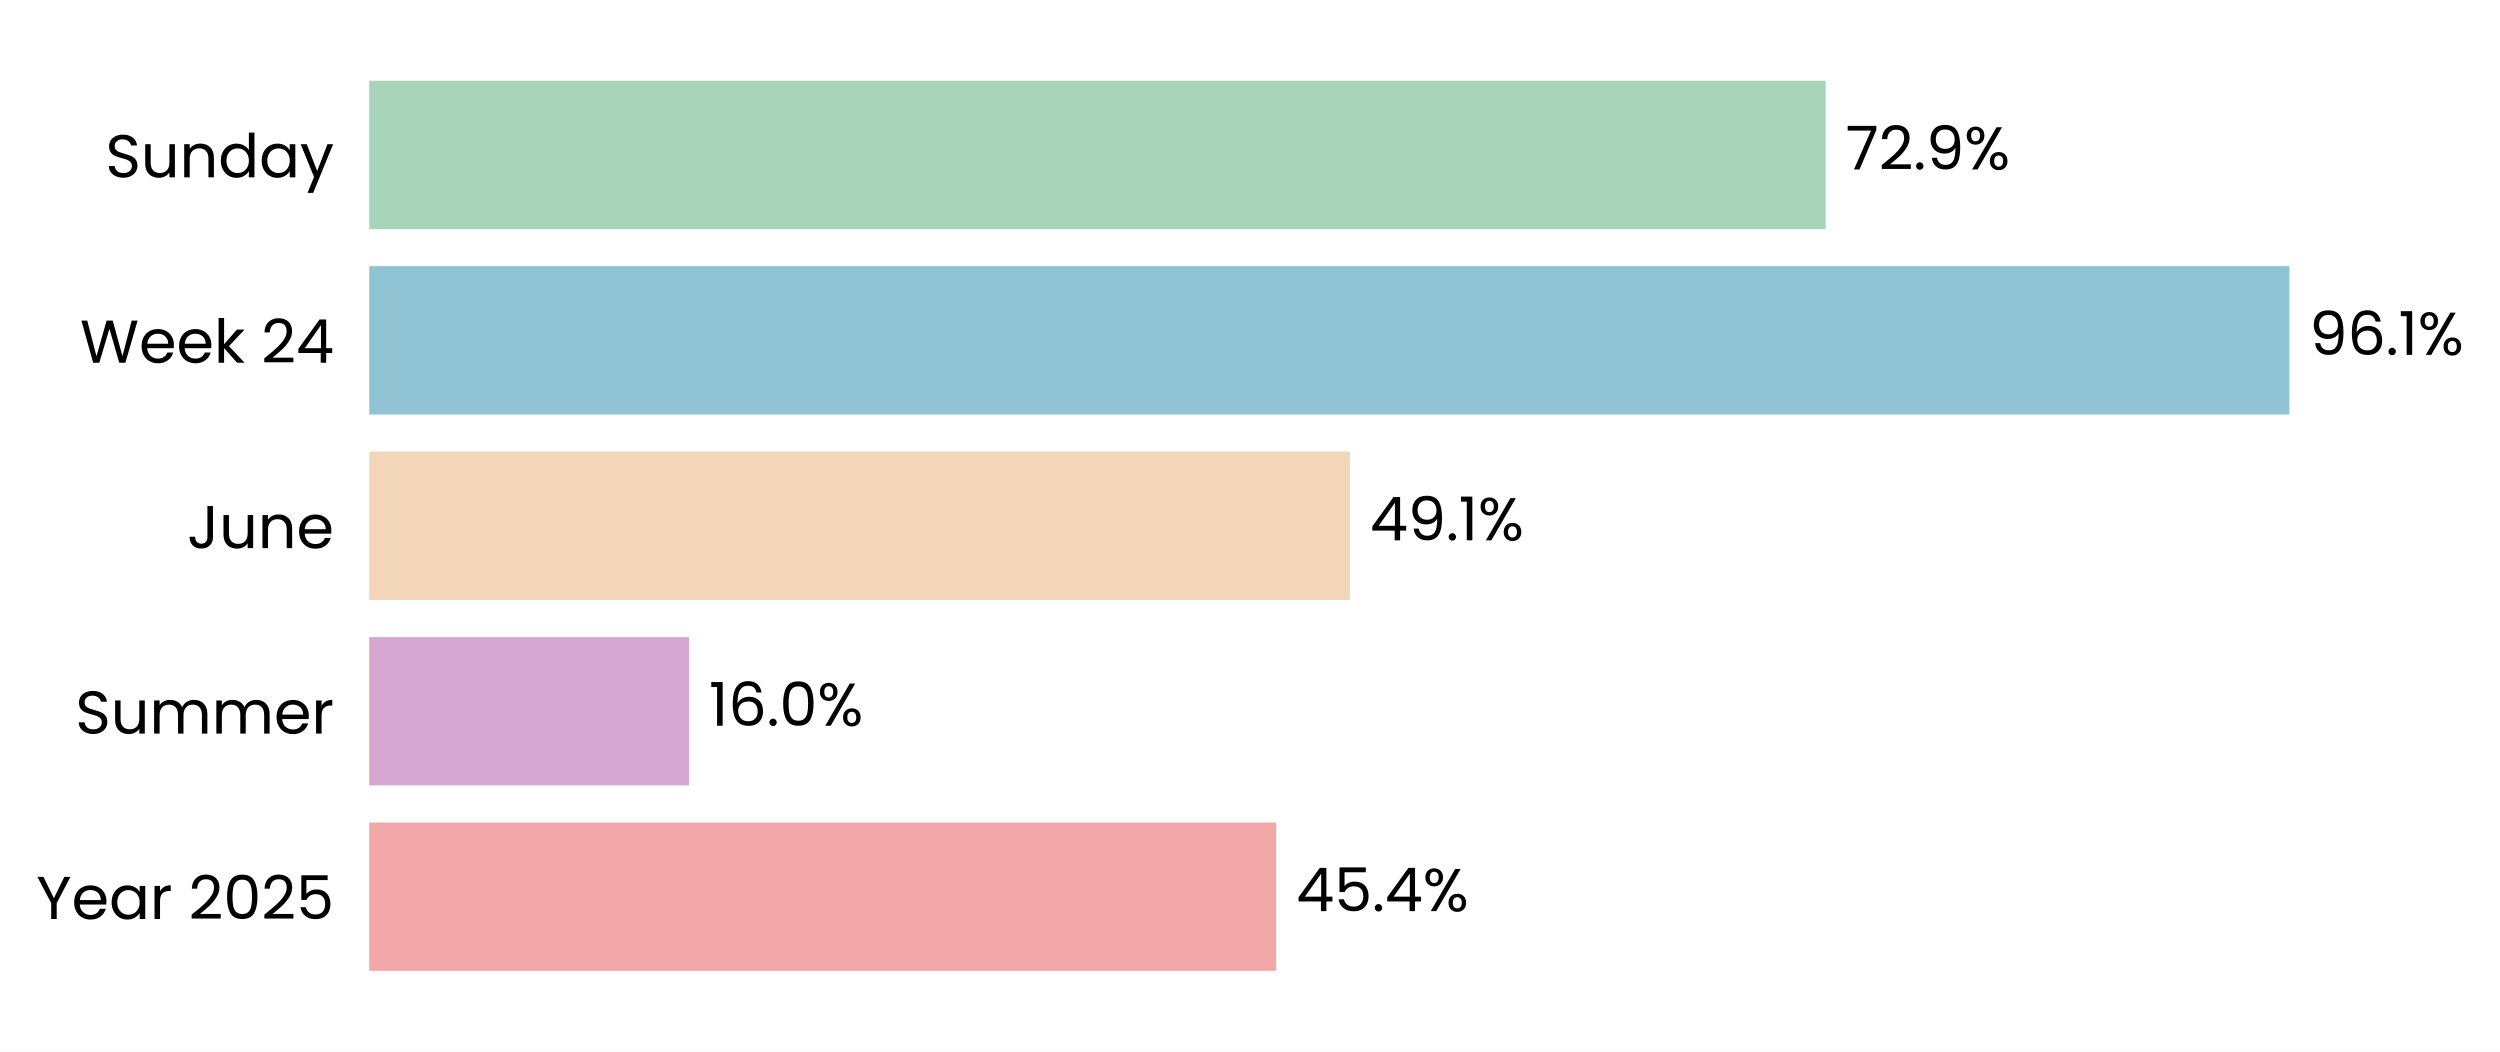
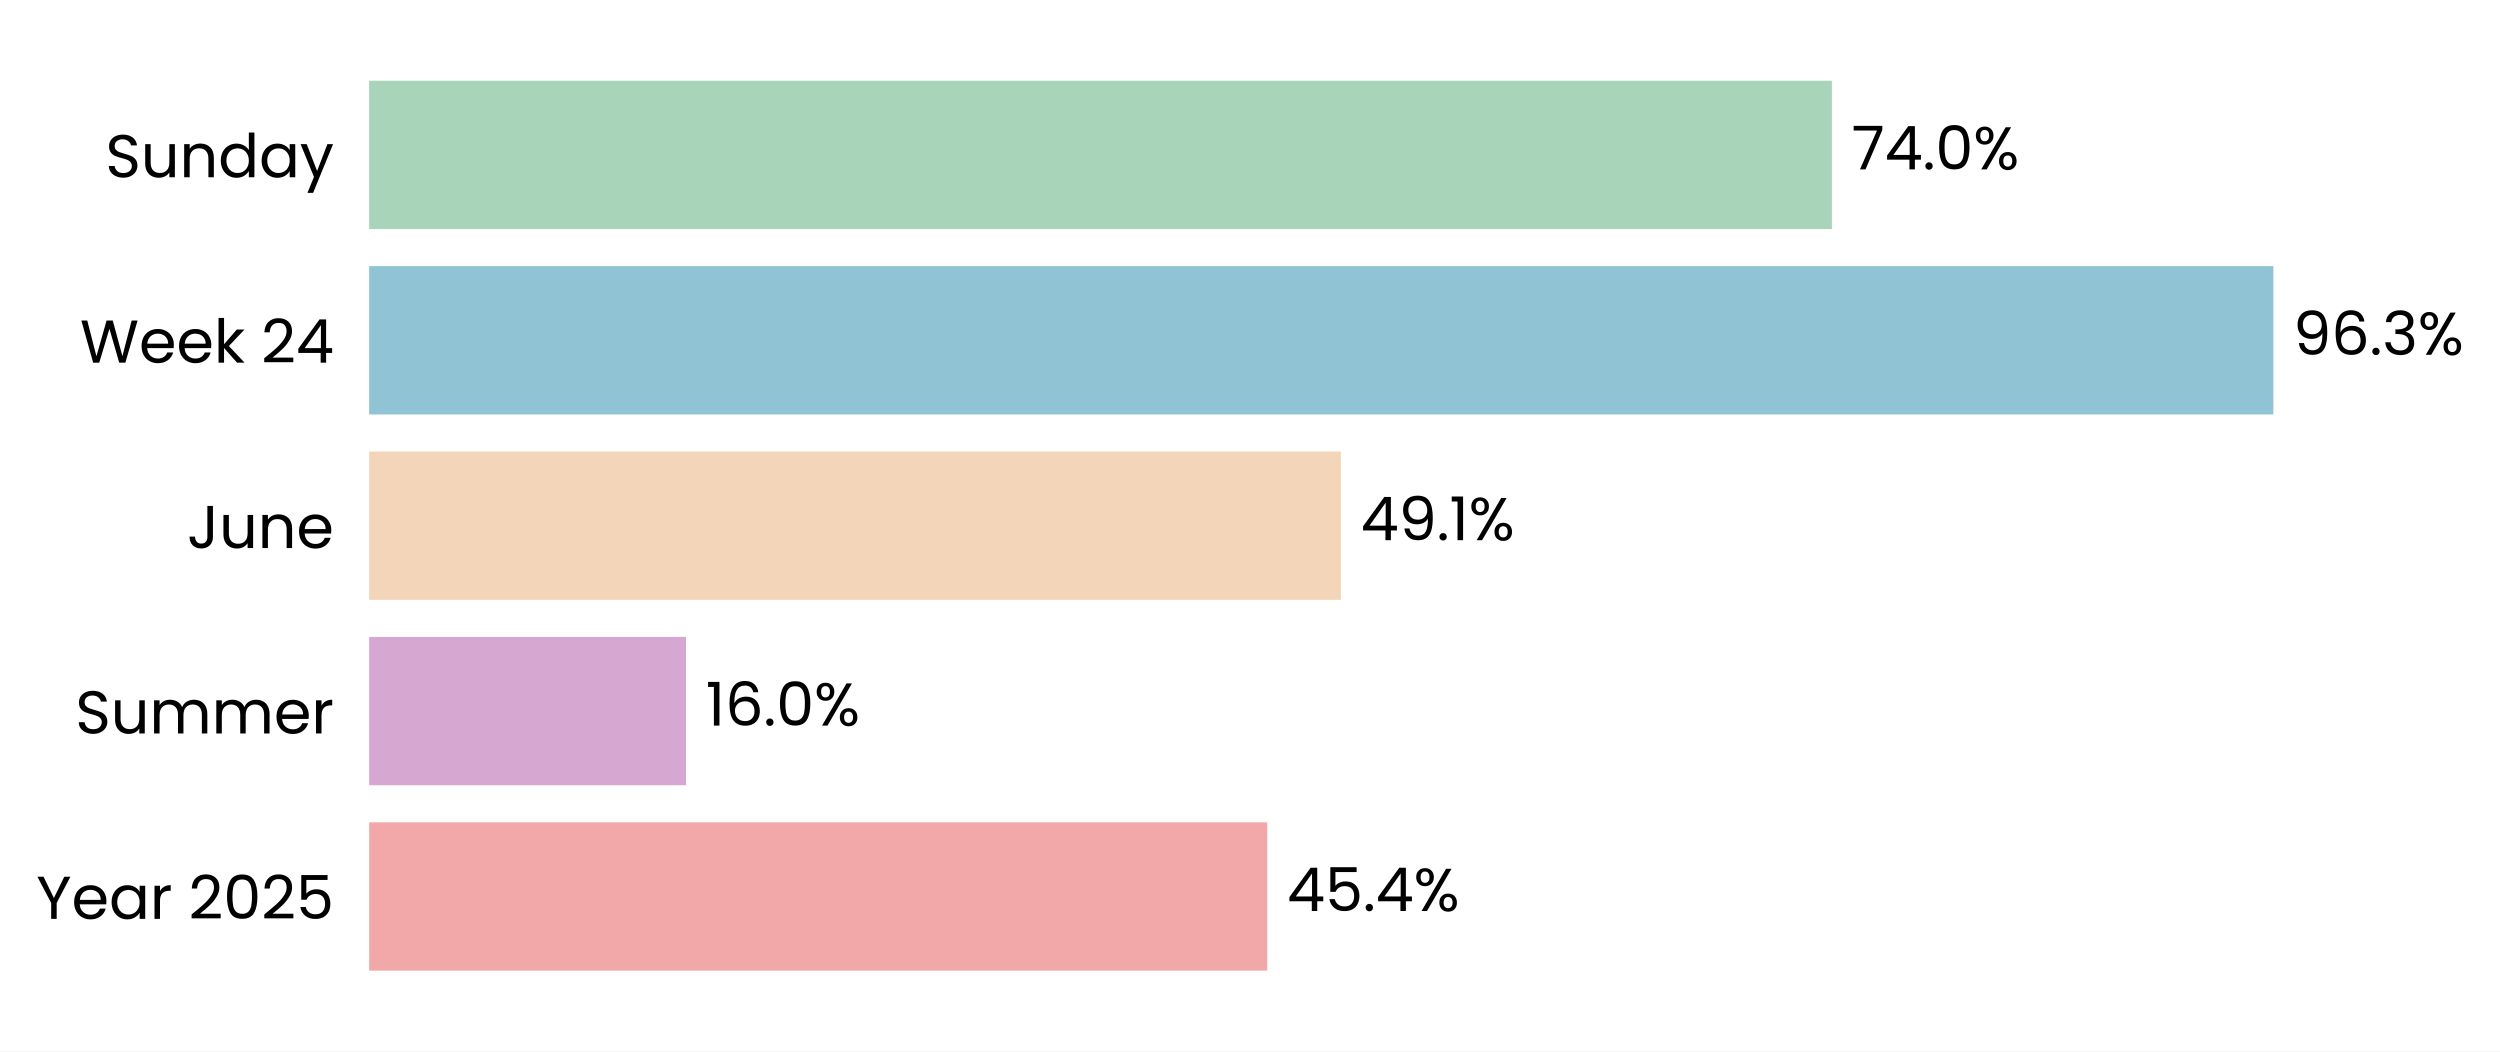
- <svg xmlns="http://www.w3.org/2000/svg" xmlns:xlink="http://www.w3.org/1999/xlink" width="496.388pt" height="208.8pt" viewBox="0 0 496.388 208.8" version="1.1">
+ <svg xmlns="http://www.w3.org/2000/svg" xmlns:xlink="http://www.w3.org/1999/xlink" width="496.489pt" height="208.8pt" viewBox="0 0 496.489 208.8" version="1.1">
  <defs>
    <style type="text/css">*{stroke-linejoin: round; stroke-linecap: butt}</style>
  </defs>
  <g id="figure_1">
    <g id="patch_1">
-       <path d="M 0 208.8  L 496.388 208.8  L 496.388 0  L 0 0  z " style="fill: #ffffff" />
+       <path d="M 0 208.8  L 496.489 208.8  L 496.489 0  L 0 0  z " style="fill: #ffffff" />
    </g>
    <g id="axes_1">
      <g id="patch_2">
-         <path d="M 73.311 201.6  L 469.918 201.6  L 469.918 7.2  L 73.311 7.2  z " style="fill: #ffffff" />
+         <path d="M 73.311 201.6  L 466.096 201.6  L 466.096 7.2  L 73.311 7.2  z " style="fill: #ffffff" />
      </g>
      <g id="patch_3">
-         <path d="M 73.311 192.764  L 253.391 192.764  L 253.391 163.309  L 73.311 163.309  z " clip-path="url(#pfca24defd8)" style="fill: #f2a8a8" />
+         <path d="M 73.311 192.764  L 251.668 192.764  L 251.668 163.309  L 73.311 163.309  z " clip-path="url(#pbaa2a7c806)" style="fill: #f2a8a8" />
      </g>
      <g id="patch_4">
-         <path d="M 73.311 155.945  L 136.808 155.945  L 136.808 126.491  L 73.311 126.491  z " clip-path="url(#pfca24defd8)" style="fill: #d6a8d1" />
+         <path d="M 73.311 155.945  L 136.24 155.945  L 136.24 126.491  L 73.311 126.491  z " clip-path="url(#pbaa2a7c806)" style="fill: #d6a8d1" />
      </g>
      <g id="patch_5">
-         <path d="M 73.311 119.127  L 268.034 119.127  L 268.034 89.673  L 73.311 89.673  z " clip-path="url(#pfca24defd8)" style="fill: #f3d6ba" />
+         <path d="M 73.311 119.127  L 266.294 119.127  L 266.294 89.673  L 73.311 89.673  z " clip-path="url(#pbaa2a7c806)" style="fill: #f3d6ba" />
      </g>
      <g id="patch_6">
-         <path d="M 73.311 82.309  L 454.573 82.309  L 454.573 52.855  L 73.311 52.855  z " clip-path="url(#pfca24defd8)" style="fill: #90c3d4" />
+         <path d="M 73.311 82.309  L 451.484 82.309  L 451.484 52.855  L 73.311 52.855  z " clip-path="url(#pbaa2a7c806)" style="fill: #90c3d4" />
      </g>
      <g id="patch_7">
-         <path d="M 73.311 45.491  L 362.503 45.491  L 362.503 16.036  L 73.311 16.036  z " clip-path="url(#pfca24defd8)" style="fill: #a8d5ba" />
+         <path d="M 73.311 45.491  L 363.809 45.491  L 363.809 16.036  L 73.311 16.036  z " clip-path="url(#pbaa2a7c806)" style="fill: #a8d5ba" />
      </g>
      <g id="matplotlib.axis_1">
        <g id="ytick_1">
          <g id="text_1">
            <g transform="translate(7.2 182.4764) scale(0.12 -0.12)">
              <defs>
                <path id="Poppins-Regular-59" d="M 3616 4461  L 2163 1683  L 2163 0  L 1581 0  L 1581 1683  L 122 4461  L 768 4461  L 1869 2202  L 2970 4461  L 3616 4461  z " transform="scale(0.015625)" />
                <path id="Poppins-Regular-65" d="M 3693 1888  Q 3693 1722 3674 1536  L 870 1536  Q 902 1018 1225 726  Q 1549 435 2010 435  Q 2387 435 2640 611  Q 2893 787 2995 1082  L 3622 1082  Q 3482 576 3059 259  Q 2637 -58 2010 -58  Q 1510 -58 1116 166  Q 723 390 499 803  Q 275 1216 275 1760  Q 275 2304 492 2713  Q 710 3123 1104 3344  Q 1498 3565 2010 3565  Q 2509 3565 2893 3347  Q 3277 3130 3485 2749  Q 3693 2368 3693 1888  z M 3091 2010  Q 3091 2342 2944 2582  Q 2797 2822 2544 2947  Q 2291 3072 1984 3072  Q 1542 3072 1232 2790  Q 922 2509 877 2010  L 3091 2010  z " transform="scale(0.015625)" />
                <path id="Poppins-Regular-61" d="M 275 1766  Q 275 2304 492 2710  Q 710 3117 1091 3341  Q 1472 3565 1939 3565  Q 2400 3565 2739 3366  Q 3078 3168 3245 2867  L 3245 3507  L 3834 3507  L 3834 0  L 3245 0  L 3245 653  Q 3072 346 2729 144  Q 2387 -58 1933 -58  Q 1466 -58 1088 172  Q 710 403 492 819  Q 275 1235 275 1766  z M 3245 1760  Q 3245 2157 3085 2451  Q 2925 2746 2653 2902  Q 2381 3059 2054 3059  Q 1728 3059 1459 2905  Q 1190 2752 1030 2457  Q 870 2163 870 1766  Q 870 1363 1030 1065  Q 1190 768 1459 611  Q 1728 454 2054 454  Q 2381 454 2653 611  Q 2925 768 3085 1065  Q 3245 1363 3245 1760  z " transform="scale(0.015625)" />
                <path id="Poppins-Regular-72" d="M 1075 2938  Q 1229 3238 1513 3404  Q 1798 3571 2208 3571  L 2208 2970  L 2054 2970  Q 1075 2970 1075 1907  L 1075 0  L 493 0  L 493 3507  L 1075 3507  L 1075 2938  z " transform="scale(0.015625)" />
                <path id="Poppins-Regular-20" transform="scale(0.015625)" />
                <path id="Poppins-Regular-32" d="M 326 467  Q 1139 1120 1600 1539  Q 2061 1958 2377 2416  Q 2694 2874 2694 3315  Q 2694 3731 2492 3971  Q 2291 4211 1843 4211  Q 1408 4211 1168 3939  Q 928 3667 909 3213  L 346 3213  Q 371 3930 780 4320  Q 1190 4710 1837 4710  Q 2496 4710 2883 4345  Q 3270 3981 3270 3341  Q 3270 2810 2953 2307  Q 2637 1805 2233 1424  Q 1830 1043 1203 538  L 3405 538  L 3405 51  L 326 51  L 326 467  z " transform="scale(0.015625)" />
                <path id="Poppins-Regular-30" d="M 397 2362  Q 397 3462 755 4080  Q 1114 4698 2010 4698  Q 2899 4698 3257 4080  Q 3616 3462 3616 2362  Q 3616 1242 3257 621  Q 2899 0 2010 0  Q 1114 0 755 621  Q 397 1242 397 2362  z M 3040 2362  Q 3040 2918 2966 3305  Q 2893 3693 2665 3929  Q 2438 4166 2010 4166  Q 1574 4166 1347 3929  Q 1120 3693 1046 3305  Q 973 2918 973 2362  Q 973 1786 1046 1395  Q 1120 1005 1347 768  Q 1574 531 2010 531  Q 2438 531 2665 768  Q 2893 1005 2966 1395  Q 3040 1786 3040 2362  z " transform="scale(0.015625)" />
                <path id="Poppins-Regular-35" d="M 3347 4122  L 1101 4122  L 1101 2662  Q 1248 2867 1536 2998  Q 1824 3130 2157 3130  Q 2688 3130 3021 2909  Q 3354 2688 3498 2339  Q 3642 1990 3642 1600  Q 3642 1139 3469 774  Q 3296 410 2941 198  Q 2586 -13 2061 -13  Q 1389 -13 973 332  Q 557 678 467 1254  L 1037 1254  Q 1120 890 1389 685  Q 1658 480 2067 480  Q 2573 480 2829 784  Q 3085 1088 3085 1587  Q 3085 2086 2829 2358  Q 2573 2630 2074 2630  Q 1734 2630 1481 2467  Q 1229 2304 1114 2022  L 563 2022  L 563 4634  L 3347 4634  L 3347 4122  z " transform="scale(0.015625)" />
              </defs>
              <use xlink:href="#Poppins-Regular-59" />
              <use xlink:href="#Poppins-Regular-65" transform="translate(58.39999 0)" />
              <use xlink:href="#Poppins-Regular-61" transform="translate(120.4 0)" />
              <use xlink:href="#Poppins-Regular-72" transform="translate(188 0)" />
              <use xlink:href="#Poppins-Regular-20" transform="translate(225.3 0)" />
              <use xlink:href="#Poppins-Regular-32" transform="translate(252 0)" />
              <use xlink:href="#Poppins-Regular-30" transform="translate(309.4999 0)" />
              <use xlink:href="#Poppins-Regular-32" transform="translate(372.2999 0)" />
              <use xlink:href="#Poppins-Regular-35" transform="translate(429.7999 0)" />
            </g>
          </g>
        </g>
        <g id="ytick_2">
          <g id="text_2">
            <g transform="translate(14.95125 145.6582) scale(0.12 -0.12)">
              <defs>
                <path id="Poppins-Regular-53" d="M 1907 -45  Q 1466 -45 1117 112  Q 768 269 569 547  Q 371 826 365 1190  L 986 1190  Q 1018 877 1245 662  Q 1472 448 1907 448  Q 2323 448 2563 656  Q 2803 864 2803 1190  Q 2803 1446 2662 1606  Q 2522 1766 2310 1849  Q 2099 1933 1741 2029  Q 1299 2144 1033 2259  Q 768 2374 579 2620  Q 390 2867 390 3283  Q 390 3648 576 3929  Q 762 4211 1098 4364  Q 1434 4518 1869 4518  Q 2496 4518 2896 4204  Q 3296 3891 3347 3373  L 2707 3373  Q 2675 3629 2438 3824  Q 2202 4019 1811 4019  Q 1446 4019 1216 3830  Q 986 3642 986 3302  Q 986 3059 1123 2905  Q 1261 2752 1462 2672  Q 1664 2592 2029 2490  Q 2470 2368 2739 2249  Q 3008 2131 3200 1884  Q 3392 1638 3392 1216  Q 3392 890 3219 602  Q 3046 314 2707 134  Q 2368 -45 1907 -45  z " transform="scale(0.015625)" />
                <path id="Poppins-Regular-75" d="M 3603 3507  L 3603 0  L 3021 0  L 3021 518  Q 2854 250 2556 99  Q 2259 -51 1901 -51  Q 1491 -51 1164 118  Q 838 288 649 627  Q 461 966 461 1453  L 461 3507  L 1037 3507  L 1037 1530  Q 1037 1011 1299 732  Q 1562 454 2016 454  Q 2483 454 2752 742  Q 3021 1030 3021 1581  L 3021 3507  L 3603 3507  z " transform="scale(0.015625)" />
                <path id="Poppins-Regular-6d" d="M 4710 3571  Q 5120 3571 5440 3401  Q 5760 3232 5945 2893  Q 6131 2554 6131 2067  L 6131 0  L 5555 0  L 5555 1984  Q 5555 2509 5296 2787  Q 5037 3066 4595 3066  Q 4141 3066 3872 2774  Q 3603 2483 3603 1933  L 3603 0  L 3027 0  L 3027 1984  Q 3027 2509 2768 2787  Q 2509 3066 2067 3066  Q 1613 3066 1344 2774  Q 1075 2483 1075 1933  L 1075 0  L 493 0  L 493 3507  L 1075 3507  L 1075 3002  Q 1248 3277 1539 3424  Q 1830 3571 2182 3571  Q 2624 3571 2963 3372  Q 3302 3174 3469 2790  Q 3616 3162 3955 3366  Q 4294 3571 4710 3571  z " transform="scale(0.015625)" />
              </defs>
              <use xlink:href="#Poppins-Regular-53" />
              <use xlink:href="#Poppins-Regular-75" transform="translate(58.7 0)" />
              <use xlink:href="#Poppins-Regular-6d" transform="translate(122.7 0)" />
              <use xlink:href="#Poppins-Regular-6d" transform="translate(225.7 0)" />
              <use xlink:href="#Poppins-Regular-65" transform="translate(328.7 0)" />
              <use xlink:href="#Poppins-Regular-72" transform="translate(390.6999 0)" />
            </g>
          </g>
        </g>
        <g id="ytick_3">
          <g id="text_3">
            <g transform="translate(37.15125 108.84) scale(0.12 -0.12)">
              <defs>
                <path id="Poppins-Regular-4a" d="M 2739 4461  L 2739 1165  Q 2739 614 2400 284  Q 2061 -45 1504 -45  Q 941 -45 601 291  Q 262 627 262 1210  L 845 1210  Q 851 883 1014 678  Q 1178 474 1504 474  Q 1830 474 1990 669  Q 2150 864 2150 1165  L 2150 4461  L 2739 4461  z " transform="scale(0.015625)" />
                <path id="Poppins-Regular-6e" d="M 2202 3571  Q 2842 3571 3238 3184  Q 3635 2797 3635 2067  L 3635 0  L 3059 0  L 3059 1984  Q 3059 2509 2796 2787  Q 2534 3066 2080 3066  Q 1619 3066 1347 2778  Q 1075 2490 1075 1939  L 1075 0  L 493 0  L 493 3507  L 1075 3507  L 1075 3008  Q 1248 3277 1545 3424  Q 1843 3571 2202 3571  z " transform="scale(0.015625)" />
              </defs>
              <use xlink:href="#Poppins-Regular-4a" />
              <use xlink:href="#Poppins-Regular-75" transform="translate(52.99999 0)" />
              <use xlink:href="#Poppins-Regular-6e" transform="translate(117 0)" />
              <use xlink:href="#Poppins-Regular-65" transform="translate(181 0)" />
            </g>
          </g>
        </g>
        <g id="ytick_4">
          <g id="text_4">
            <g transform="translate(15.88687 72.02182) scale(0.12 -0.12)">
              <defs>
                <path id="Poppins-Regular-57" d="M 6099 4461  L 4806 0  L 4154 0  L 3117 3590  L 2042 0  L 1395 -6  L 147 4461  L 768 4461  L 1741 678  L 2816 4461  L 3469 4461  L 4493 691  L 5472 4461  L 6099 4461  z " transform="scale(0.015625)" />
                <path id="Poppins-Regular-6b" d="M 2451 0  L 1075 1549  L 1075 0  L 493 0  L 493 4736  L 1075 4736  L 1075 1952  L 2426 3507  L 3238 3507  L 1587 1760  L 3245 0  L 2451 0  z " transform="scale(0.015625)" />
                <path id="Poppins-Regular-34" d="M 256 1030  L 256 1472  L 2502 4582  L 3200 4582  L 3200 1536  L 3840 1536  L 3840 1030  L 3200 1030  L 3200 0  L 2624 0  L 2624 1030  L 256 1030  z M 2650 3974  L 928 1536  L 2650 1536  L 2650 3974  z " transform="scale(0.015625)" />
              </defs>
              <use xlink:href="#Poppins-Regular-57" />
              <use xlink:href="#Poppins-Regular-65" transform="translate(97.59999 0)" />
              <use xlink:href="#Poppins-Regular-65" transform="translate(159.6 0)" />
              <use xlink:href="#Poppins-Regular-6b" transform="translate(221.6 0)" />
              <use xlink:href="#Poppins-Regular-20" transform="translate(273.0999 0)" />
              <use xlink:href="#Poppins-Regular-32" transform="translate(299.7999 0)" />
              <use xlink:href="#Poppins-Regular-34" transform="translate(357.2999 0)" />
            </g>
          </g>
        </g>
        <g id="ytick_5">
          <g id="text_5">
            <g transform="translate(20.92875 35.20364) scale(0.12 -0.12)">
              <defs>
                <path id="Poppins-Regular-64" d="M 275 1766  Q 275 2304 492 2710  Q 710 3117 1091 3341  Q 1472 3565 1946 3565  Q 2355 3565 2707 3376  Q 3059 3187 3245 2880  L 3245 4736  L 3834 4736  L 3834 0  L 3245 0  L 3245 659  Q 3072 346 2733 144  Q 2394 -58 1939 -58  Q 1472 -58 1091 172  Q 710 403 492 819  Q 275 1235 275 1766  z M 3245 1760  Q 3245 2157 3085 2451  Q 2925 2746 2653 2902  Q 2381 3059 2054 3059  Q 1728 3059 1459 2905  Q 1190 2752 1030 2457  Q 870 2163 870 1766  Q 870 1363 1030 1065  Q 1190 768 1459 611  Q 1728 454 2054 454  Q 2381 454 2653 611  Q 2925 768 3085 1065  Q 3245 1363 3245 1760  z " transform="scale(0.015625)" />
                <path id="Poppins-Regular-79" d="M 3514 3507  L 1402 -1651  L 800 -1651  L 1491 38  L 77 3507  L 723 3507  L 1824 666  L 2912 3507  L 3514 3507  z " transform="scale(0.015625)" />
              </defs>
              <use xlink:href="#Poppins-Regular-53" />
              <use xlink:href="#Poppins-Regular-75" transform="translate(58.7 0)" />
              <use xlink:href="#Poppins-Regular-6e" transform="translate(122.7 0)" />
              <use xlink:href="#Poppins-Regular-64" transform="translate(186.7 0)" />
              <use xlink:href="#Poppins-Regular-61" transform="translate(254.3 0)" />
              <use xlink:href="#Poppins-Regular-79" transform="translate(321.8999 0)" />
            </g>
          </g>
        </g>
      </g>
      <g id="text_6">
-         <g transform="translate(257.3575 180.9164) scale(0.12 -0.12)">
+         <g transform="translate(255.5954 180.9164) scale(0.12 -0.12)">
          <defs>
            <path id="Poppins-Regular-2e" d="M 678 -38  Q 512 -38 397 77  Q 282 192 282 358  Q 282 525 397 640  Q 512 755 678 755  Q 838 755 950 640  Q 1062 525 1062 358  Q 1062 192 950 77  Q 838 -38 678 -38  z " transform="scale(0.015625)" />
            <path id="Poppins-Regular-25" d="M 269 3584  Q 269 4019 531 4278  Q 794 4538 1203 4538  Q 1613 4538 1875 4278  Q 2138 4019 2138 3584  Q 2138 3142 1875 2883  Q 1613 2624 1203 2624  Q 794 2624 531 2883  Q 269 3142 269 3584  z M 4006 4467  L 1414 0  L 838 0  L 3430 4467  L 4006 4467  z M 1203 4179  Q 986 4179 861 4028  Q 736 3878 736 3584  Q 736 3290 861 3136  Q 986 2982 1203 2982  Q 1421 2982 1549 3139  Q 1677 3296 1677 3584  Q 1677 3878 1549 4028  Q 1421 4179 1203 4179  z M 2720 883  Q 2720 1325 2982 1584  Q 3245 1843 3654 1843  Q 4064 1843 4323 1584  Q 4582 1325 4582 883  Q 4582 448 4323 185  Q 4064 -77 3654 -77  Q 3245 -77 2982 182  Q 2720 442 2720 883  z M 3648 1478  Q 3430 1478 3302 1328  Q 3174 1178 3174 883  Q 3174 595 3302 444  Q 3430 294 3648 294  Q 3866 294 3994 444  Q 4122 595 4122 883  Q 4122 1178 3994 1328  Q 3866 1478 3648 1478  z " transform="scale(0.015625)" />
          </defs>
          <use xlink:href="#Poppins-Regular-34" />
          <use xlink:href="#Poppins-Regular-35" transform="translate(62.89999 0)" />
          <use xlink:href="#Poppins-Regular-2e" transform="translate(125.7 0)" />
          <use xlink:href="#Poppins-Regular-34" transform="translate(146.7 0)" />
          <use xlink:href="#Poppins-Regular-25" transform="translate(209.6 0)" />
        </g>
      </g>
      <g id="text_7">
-         <g transform="translate(140.7739 144.0982) scale(0.12 -0.12)">
+         <g transform="translate(140.1684 144.0982) scale(0.12 -0.12)">
          <defs>
            <path id="Poppins-Regular-31" d="M 243 4096  L 243 4627  L 1446 4627  L 1446 0  L 858 0  L 858 4096  L 243 4096  z " transform="scale(0.015625)" />
            <path id="Poppins-Regular-36" d="M 2976 3526  Q 2835 4237 2099 4237  Q 1530 4237 1248 3798  Q 966 3360 973 2355  Q 1120 2688 1462 2877  Q 1805 3066 2227 3066  Q 2886 3066 3280 2656  Q 3674 2246 3674 1523  Q 3674 1088 3504 742  Q 3334 397 2992 192  Q 2650 -13 2163 -13  Q 1504 -13 1133 281  Q 762 576 614 1094  Q 467 1613 467 2374  Q 467 4723 2106 4723  Q 2733 4723 3091 4384  Q 3450 4045 3514 3526  L 2976 3526  z M 2106 2573  Q 1830 2573 1587 2461  Q 1344 2349 1193 2121  Q 1043 1894 1043 1568  Q 1043 1082 1324 778  Q 1606 474 2131 474  Q 2579 474 2844 752  Q 3110 1030 3110 1504  Q 3110 2003 2854 2288  Q 2598 2573 2106 2573  z " transform="scale(0.015625)" />
          </defs>
          <use xlink:href="#Poppins-Regular-31" />
          <use xlink:href="#Poppins-Regular-36" transform="translate(31.99998 0)" />
          <use xlink:href="#Poppins-Regular-2e" transform="translate(95.49997 0)" />
          <use xlink:href="#Poppins-Regular-30" transform="translate(116.5 0)" />
          <use xlink:href="#Poppins-Regular-25" transform="translate(179.2999 0)" />
        </g>
      </g>
      <g id="text_8">
-         <g transform="translate(272.0001 107.28) scale(0.12 -0.12)">
+         <g transform="translate(270.2221 107.28) scale(0.12 -0.12)">
          <defs>
            <path id="Poppins-Regular-39" d="M 1146 1242  Q 1210 877 1443 678  Q 1677 480 2074 480  Q 2605 480 2857 896  Q 3110 1312 3098 2298  Q 2963 2010 2649 1846  Q 2336 1683 1952 1683  Q 1523 1683 1187 1859  Q 851 2035 659 2374  Q 467 2714 467 3194  Q 467 3878 864 4297  Q 1261 4717 1990 4717  Q 2886 4717 3248 4134  Q 3610 3552 3610 2400  Q 3610 1594 3466 1069  Q 3322 544 2979 269  Q 2637 -6 2042 -6  Q 1389 -6 1024 346  Q 659 698 608 1242  L 1146 1242  z M 2048 2176  Q 2477 2176 2752 2441  Q 3027 2707 3027 3162  Q 3027 3642 2758 3936  Q 2490 4230 2003 4230  Q 1555 4230 1289 3948  Q 1024 3667 1024 3206  Q 1024 2739 1286 2457  Q 1549 2176 2048 2176  z " transform="scale(0.015625)" />
          </defs>
          <use xlink:href="#Poppins-Regular-34" />
          <use xlink:href="#Poppins-Regular-39" transform="translate(62.89999 0)" />
          <use xlink:href="#Poppins-Regular-2e" transform="translate(125.9 0)" />
          <use xlink:href="#Poppins-Regular-31" transform="translate(146.9 0)" />
          <use xlink:href="#Poppins-Regular-25" transform="translate(178.8999 0)" />
        </g>
      </g>
      <g id="text_9">
-         <g transform="translate(458.5389 70.46182) scale(0.12 -0.12)">
+         <g transform="translate(455.4118 70.46182) scale(0.12 -0.12)">
+           <defs>
+             <path id="Poppins-Regular-33" d="M 384 3462  Q 429 4051 838 4384  Q 1248 4717 1901 4717  Q 2336 4717 2653 4560  Q 2970 4403 3133 4134  Q 3296 3866 3296 3526  Q 3296 3130 3069 2842  Q 2842 2554 2477 2470  L 2477 2438  Q 2893 2336 3136 2035  Q 3379 1734 3379 1248  Q 3379 883 3212 592  Q 3046 301 2713 134  Q 2381 -32 1914 -32  Q 1235 -32 800 323  Q 365 678 314 1331  L 877 1331  Q 922 947 1190 704  Q 1459 461 1907 461  Q 2355 461 2588 694  Q 2822 928 2822 1299  Q 2822 1779 2502 1990  Q 2182 2202 1536 2202  L 1389 2202  L 1389 2688  L 1542 2688  Q 2131 2694 2432 2883  Q 2733 3072 2733 3469  Q 2733 3808 2512 4013  Q 2291 4218 1882 4218  Q 1485 4218 1241 4013  Q 998 3808 954 3462  L 384 3462  z " transform="scale(0.015625)" />
+           </defs>
          <use xlink:href="#Poppins-Regular-39" />
          <use xlink:href="#Poppins-Regular-36" transform="translate(62.99999 0)" />
          <use xlink:href="#Poppins-Regular-2e" transform="translate(126.5 0)" />
-           <use xlink:href="#Poppins-Regular-31" transform="translate(147.5 0)" />
-           <use xlink:href="#Poppins-Regular-25" transform="translate(179.4999 0)" />
+           <use xlink:href="#Poppins-Regular-33" transform="translate(147.5 0)" />
+           <use xlink:href="#Poppins-Regular-25" transform="translate(206.3999 0)" />
        </g>
      </g>
      <g id="text_10">
-         <g transform="translate(366.4696 33.64364) scale(0.12 -0.12)">
+         <g transform="translate(367.7365 33.64364) scale(0.12 -0.12)">
          <defs>
            <path id="Poppins-Regular-37" d="M 3245 4173  L 1466 0  L 877 0  L 2682 4115  L 211 4115  L 211 4614  L 3245 4614  L 3245 4173  z " transform="scale(0.015625)" />
          </defs>
          <use xlink:href="#Poppins-Regular-37" />
-           <use xlink:href="#Poppins-Regular-32" transform="translate(54.59999 0)" />
-           <use xlink:href="#Poppins-Regular-2e" transform="translate(112.1 0)" />
-           <use xlink:href="#Poppins-Regular-39" transform="translate(133.1 0)" />
-           <use xlink:href="#Poppins-Regular-25" transform="translate(196.0999 0)" />
+           <use xlink:href="#Poppins-Regular-34" transform="translate(54.59999 0)" />
+           <use xlink:href="#Poppins-Regular-2e" transform="translate(117.5 0)" />
+           <use xlink:href="#Poppins-Regular-30" transform="translate(138.5 0)" />
+           <use xlink:href="#Poppins-Regular-25" transform="translate(201.3 0)" />
        </g>
      </g>
    </g>
  </g>
  <defs>
-     <clipPath id="pfca24defd8">
-       <rect x="73.311" y="7.2" width="396.606" height="194.4" />
+     <clipPath id="pbaa2a7c806">
+       <rect x="73.311" y="7.2" width="392.785" height="194.4" />
    </clipPath>
  </defs>
</svg>
